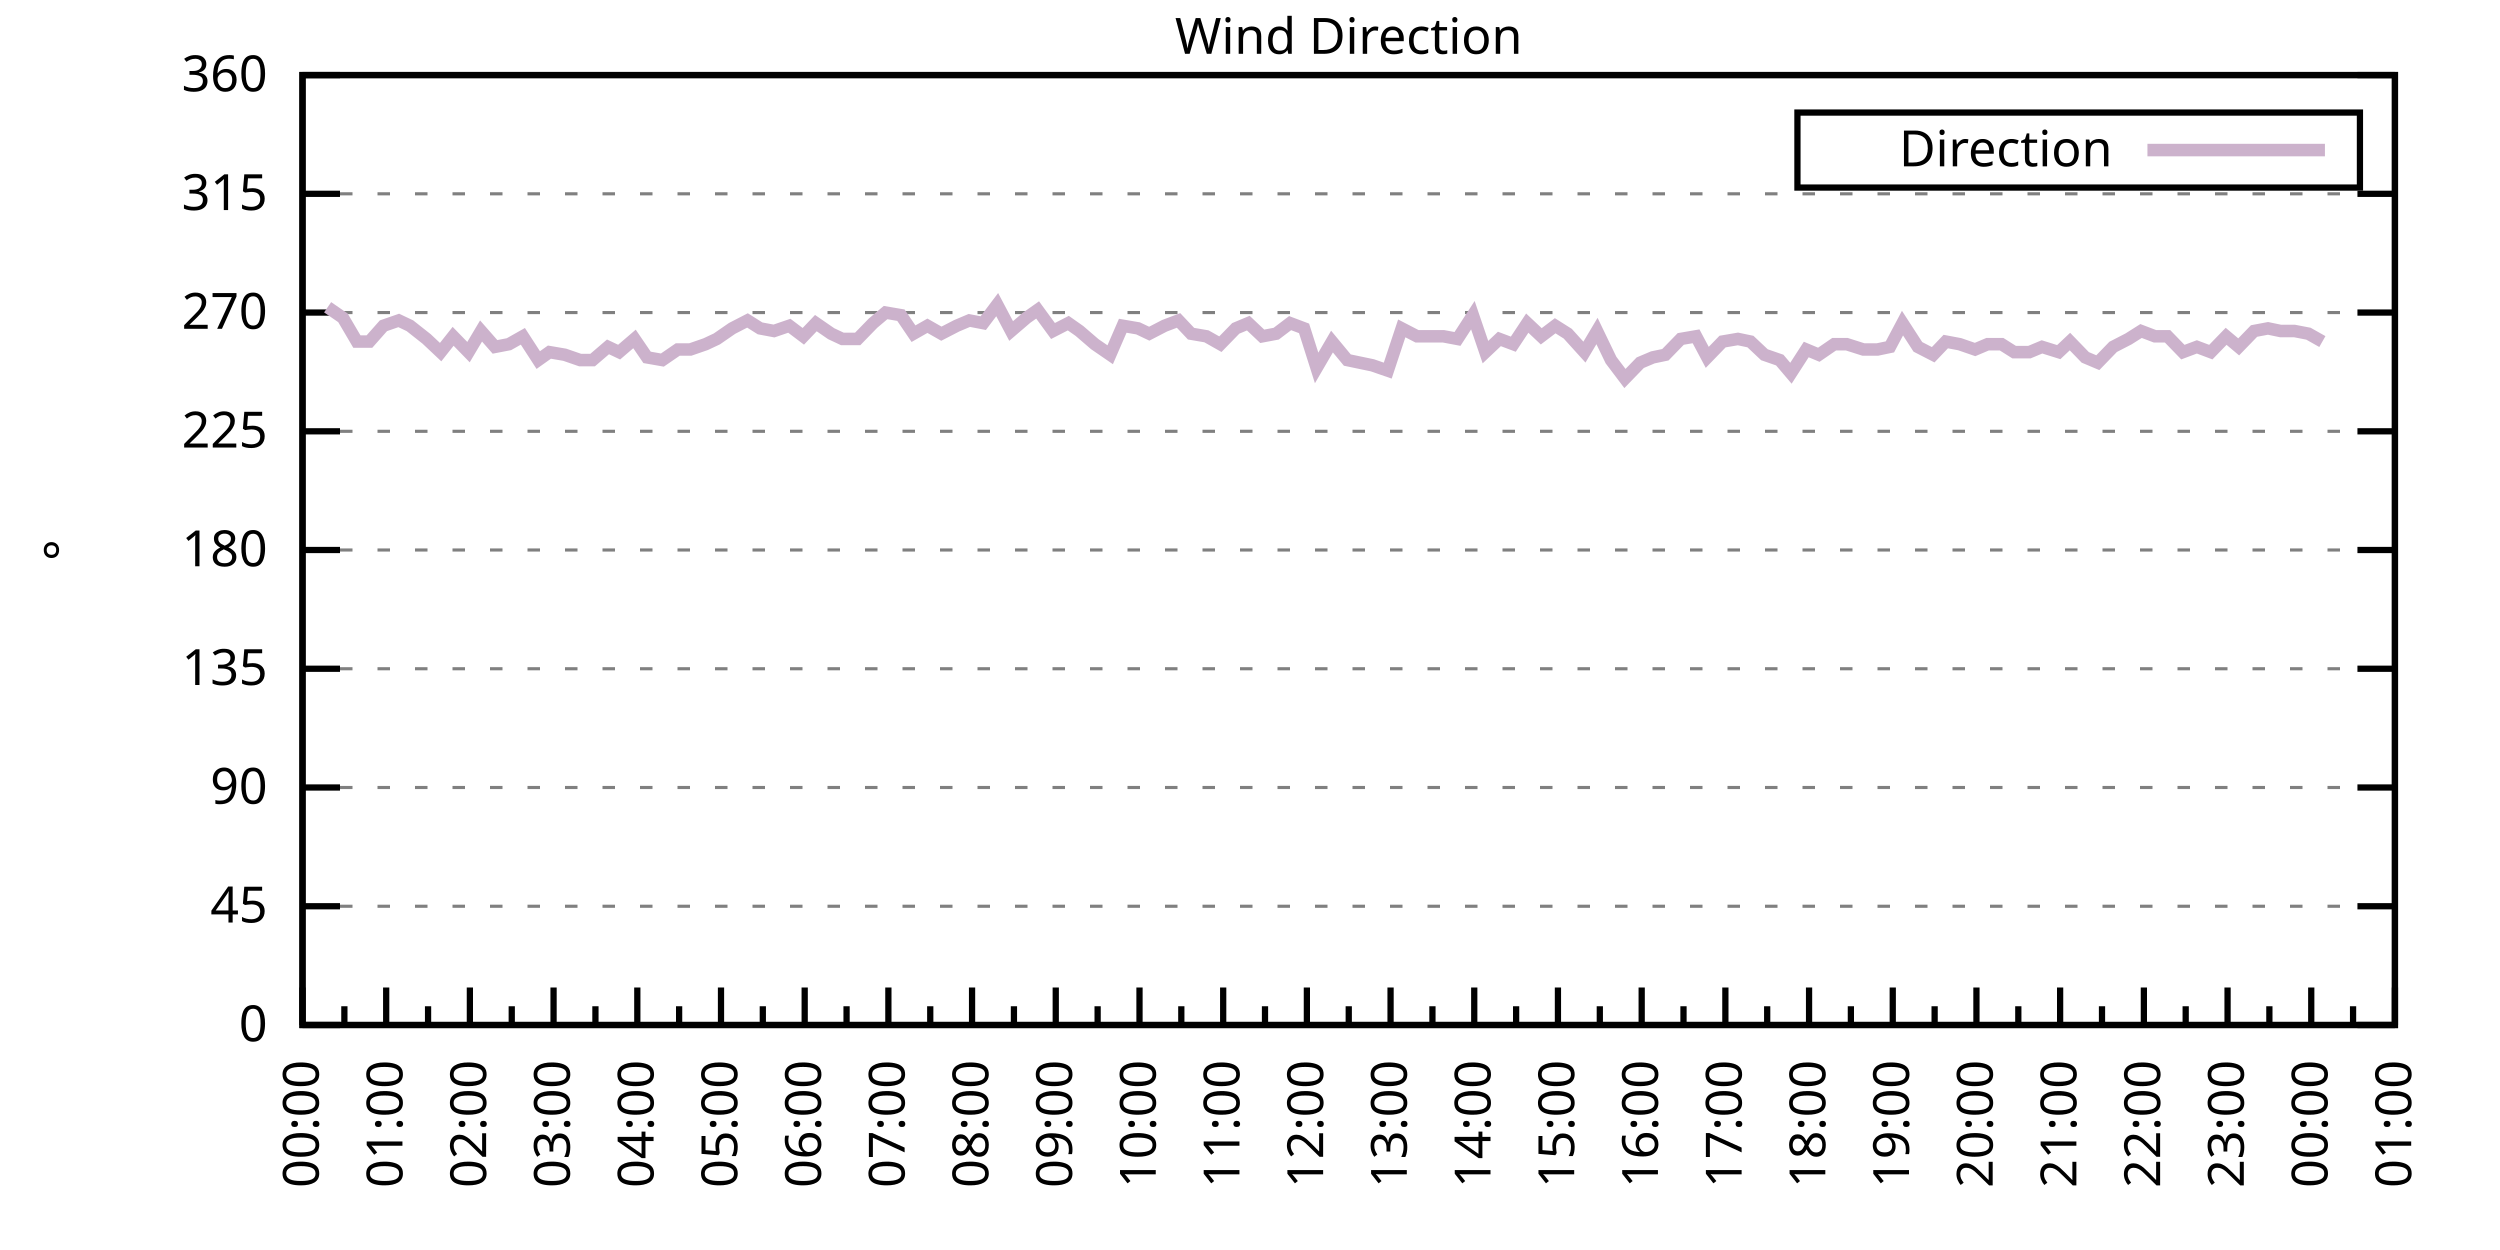
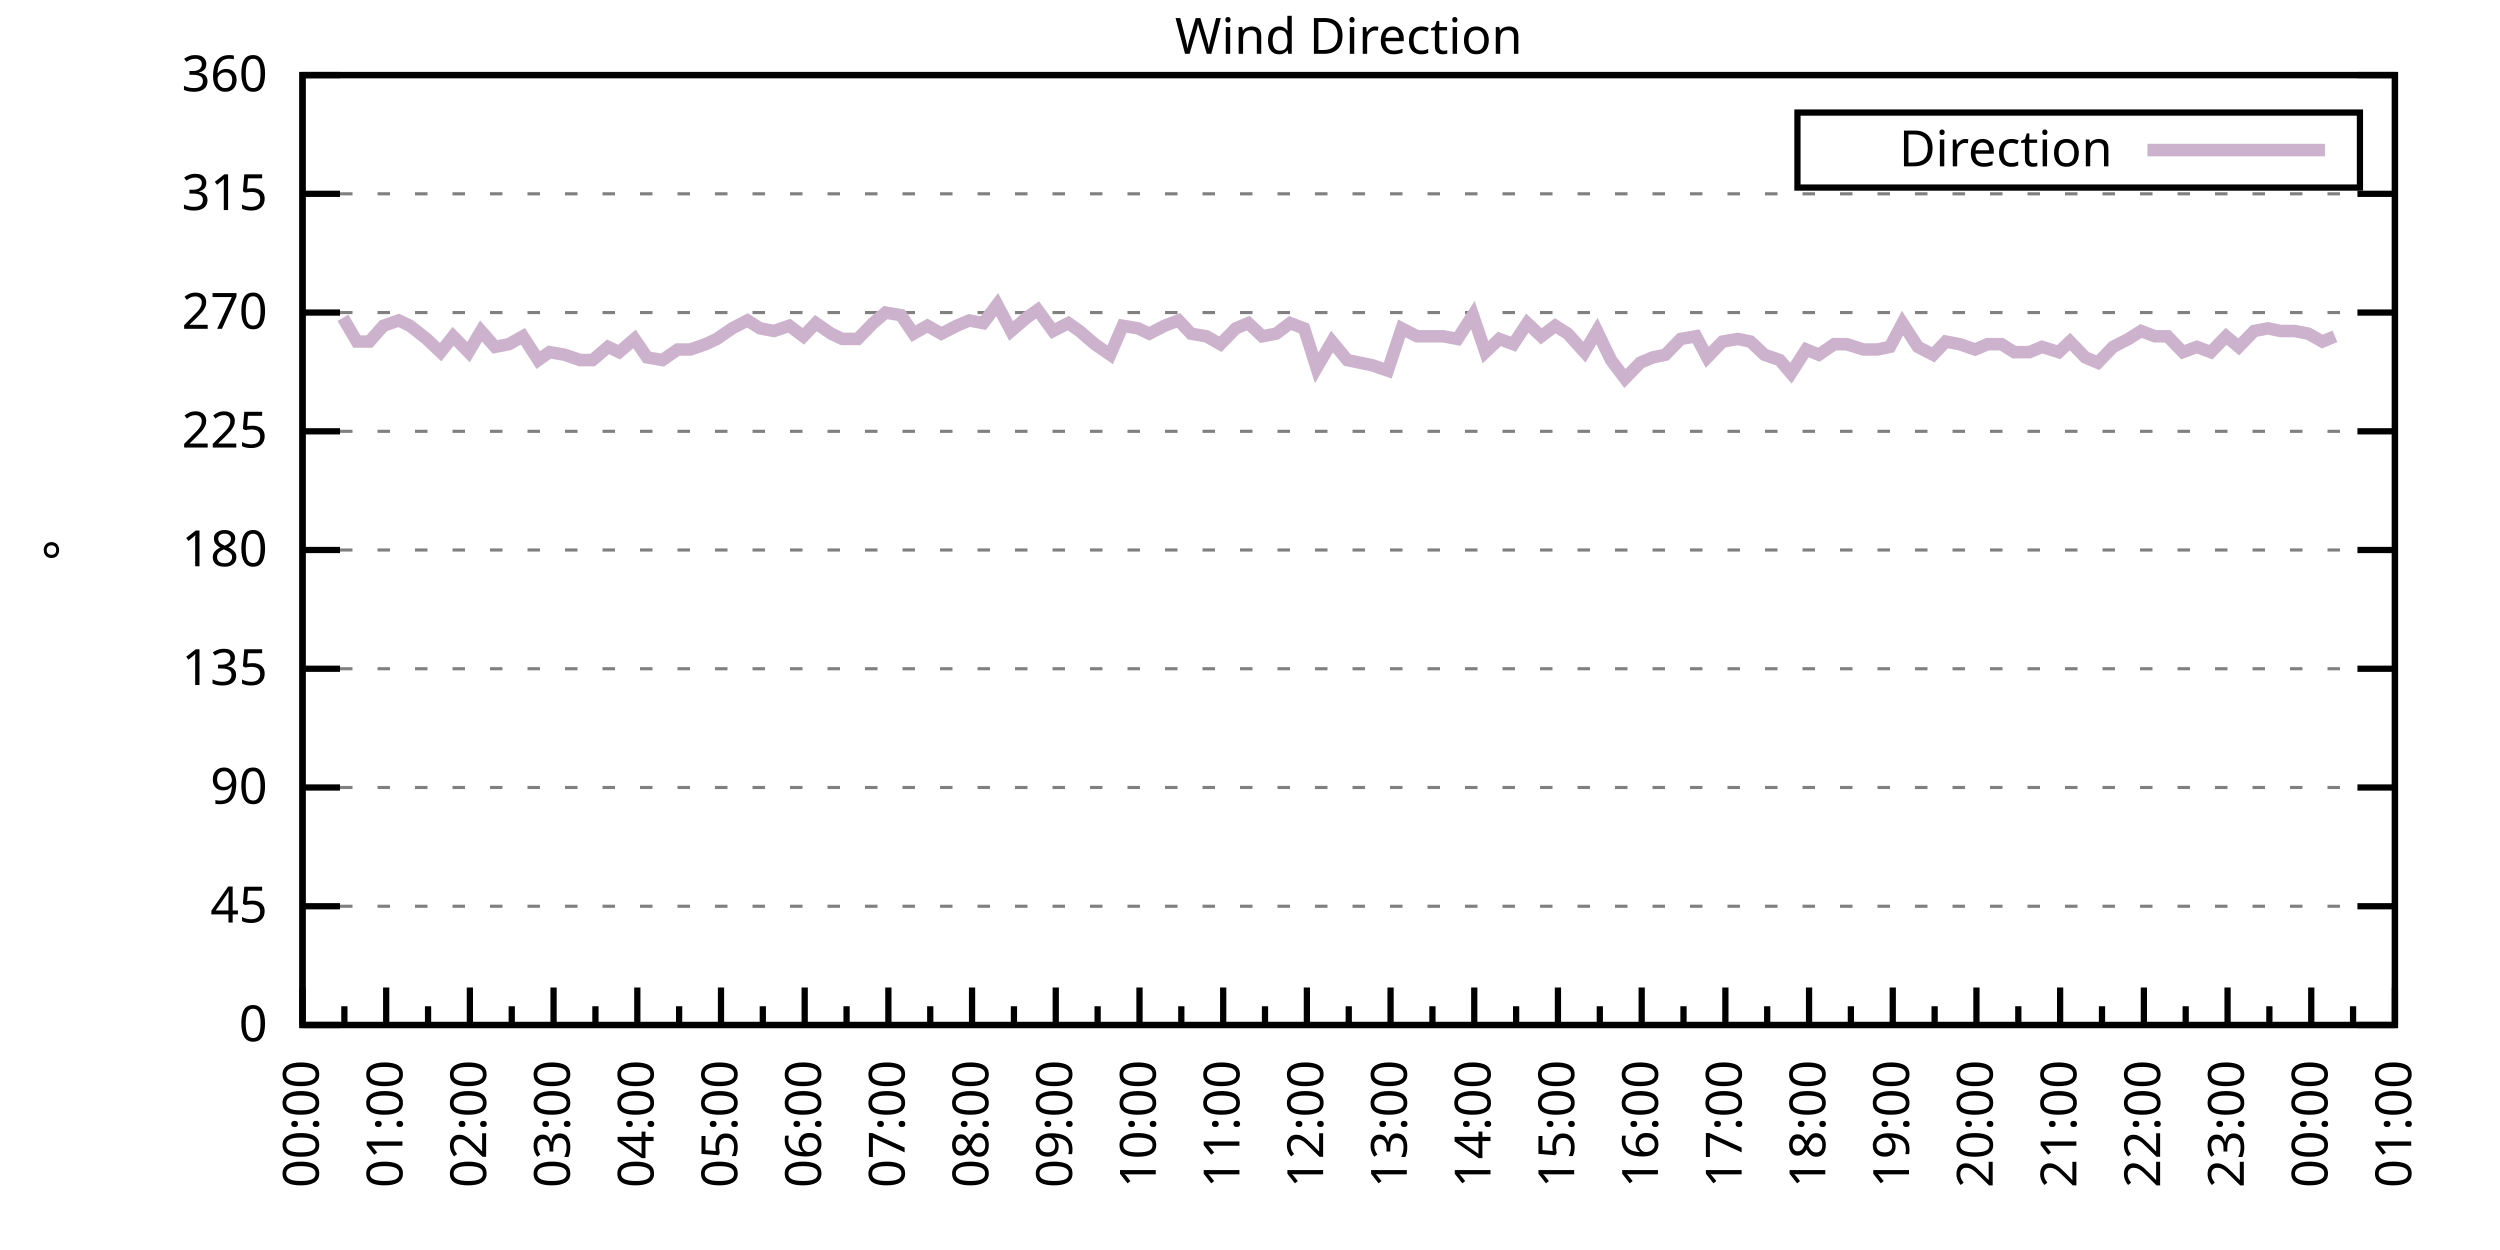
<svg xmlns="http://www.w3.org/2000/svg" xmlns:xlink="http://www.w3.org/1999/xlink" width="400" height="200" viewBox="0 0 400 200">
  <g id="gnuplot_canvas">
    <rect x="0" y="0" width="400" height="200" fill="none" />
    <defs>
      <circle id="gpDot" r="0.5" stroke-width="0.5" stroke="currentColor" />
      <path id="gpPt0" stroke-width="0.333" stroke="currentColor" d="M-1,0 h2 M0,-1 v2" />
      <path id="gpPt1" stroke-width="0.333" stroke="currentColor" d="M-1,-1 L1,1 M1,-1 L-1,1" />
      <path id="gpPt2" stroke-width="0.333" stroke="currentColor" d="M-1,0 L1,0 M0,-1 L0,1 M-1,-1 L1,1 M-1,1 L1,-1" />
      <rect id="gpPt3" stroke-width="0.333" stroke="currentColor" x="-1" y="-1" width="2" height="2" />
      <rect id="gpPt4" stroke-width="0.333" stroke="currentColor" fill="currentColor" x="-1" y="-1" width="2" height="2" />
      <circle id="gpPt5" stroke-width="0.333" stroke="currentColor" cx="0" cy="0" r="1" />
      <use xlink:href="#gpPt5" id="gpPt6" fill="currentColor" stroke="none" />
      <path id="gpPt7" stroke-width="0.333" stroke="currentColor" d="M0,-1.33 L-1.33,0.67 L1.33,0.67 z" />
      <use xlink:href="#gpPt7" id="gpPt8" fill="currentColor" stroke="none" />
      <use xlink:href="#gpPt7" id="gpPt9" stroke="currentColor" transform="rotate(180)" />
      <use xlink:href="#gpPt9" id="gpPt10" fill="currentColor" stroke="none" />
      <use xlink:href="#gpPt3" id="gpPt11" stroke="currentColor" transform="rotate(45)" />
      <use xlink:href="#gpPt11" id="gpPt12" fill="currentColor" stroke="none" />
      <path id="gpPt13" stroke-width="0.333" stroke="currentColor" d="M0,1.330 L1.265,0.411 L0.782,-1.067 L-0.782,-1.076 L-1.265,0.411 z" />
      <use xlink:href="#gpPt13" id="gpPt14" fill="currentColor" stroke="none" />
      <filter id="textbox" filterUnits="objectBoundingBox" x="0" y="0" height="1" width="1">
        <feFlood flood-color="white" flood-opacity="1" result="bgnd" />
        <feComposite in="SourceGraphic" in2="bgnd" operator="atop" />
      </filter>
      <filter id="greybox" filterUnits="objectBoundingBox" x="0" y="0" height="1" width="1">
        <feFlood flood-color="lightgrey" flood-opacity="1" result="grey" />
        <feComposite in="SourceGraphic" in2="grey" operator="atop" />
      </filter>
    </defs>
    <g fill="none" color="white" stroke="currentColor" stroke-width="1.00" stroke-linecap="butt" stroke-linejoin="miter">
</g>
    <g fill="none" color="black" stroke="currentColor" stroke-width="1.00" stroke-linecap="butt" stroke-linejoin="miter">
      <g stroke="none" shape-rendering="crispEdges">
        <polygon fill="rgb(255, 255, 255)" points="48.40,164.00 383.18,164.00 383.18,12.02 48.40,12.02 " />
      </g>
    </g>
    <g fill="none" color="black" stroke="currentColor" stroke-width="1.00" stroke-linecap="butt" stroke-linejoin="miter">
</g>
    <g fill="none" color="black" stroke="black" stroke-width="0.50" stroke-linecap="butt" stroke-linejoin="miter">
</g>
    <g fill="none" color="gray" stroke="currentColor" stroke-width="0.50" stroke-linecap="butt" stroke-linejoin="miter">
      <path stroke="gray" stroke-dasharray="2,4" class="gridline" d="M48.40,164.00 L383.19,164.00  " />
    </g>
    <g fill="none" color="gray" stroke="gray" stroke-width="1.00" stroke-linecap="butt" stroke-linejoin="miter">
</g>
    <g fill="none" color="black" stroke="currentColor" stroke-width="1.00" stroke-linecap="butt" stroke-linejoin="miter">
      <path stroke="black" d="M48.40,164.00 L54.40,164.00 M383.19,164.00 L377.19,164.00  " />
      <g transform="translate(42.80,166.60)" stroke="none" fill="black" font-family="Sans" font-size="8.00" text-anchor="end">
        <text>
          <tspan font-family="Sans"> 0</tspan>
        </text>
      </g>
    </g>
    <g fill="none" color="black" stroke="currentColor" stroke-width="1.00" stroke-linecap="butt" stroke-linejoin="miter">
</g>
    <g fill="none" color="black" stroke="black" stroke-width="0.50" stroke-linecap="butt" stroke-linejoin="miter">
</g>
    <g fill="none" color="gray" stroke="currentColor" stroke-width="0.50" stroke-linecap="butt" stroke-linejoin="miter">
      <path stroke="gray" stroke-dasharray="2,4" class="gridline" d="M48.40,145.00 L383.19,145.00  " />
    </g>
    <g fill="none" color="gray" stroke="gray" stroke-width="1.00" stroke-linecap="butt" stroke-linejoin="miter">
</g>
    <g fill="none" color="black" stroke="currentColor" stroke-width="1.00" stroke-linecap="butt" stroke-linejoin="miter">
      <path stroke="black" d="M48.40,145.00 L54.40,145.00 M383.19,145.00 L377.19,145.00  " />
      <g transform="translate(42.80,147.60)" stroke="none" fill="black" font-family="Sans" font-size="8.00" text-anchor="end">
        <text>
          <tspan font-family="Sans"> 45</tspan>
        </text>
      </g>
    </g>
    <g fill="none" color="black" stroke="currentColor" stroke-width="1.00" stroke-linecap="butt" stroke-linejoin="miter">
</g>
    <g fill="none" color="black" stroke="black" stroke-width="0.50" stroke-linecap="butt" stroke-linejoin="miter">
</g>
    <g fill="none" color="gray" stroke="currentColor" stroke-width="0.50" stroke-linecap="butt" stroke-linejoin="miter">
      <path stroke="gray" stroke-dasharray="2,4" class="gridline" d="M48.40,126.00 L383.19,126.00  " />
    </g>
    <g fill="none" color="gray" stroke="gray" stroke-width="1.00" stroke-linecap="butt" stroke-linejoin="miter">
</g>
    <g fill="none" color="black" stroke="currentColor" stroke-width="1.00" stroke-linecap="butt" stroke-linejoin="miter">
      <path stroke="black" d="M48.40,126.00 L54.40,126.00 M383.19,126.00 L377.19,126.00  " />
      <g transform="translate(42.80,128.60)" stroke="none" fill="black" font-family="Sans" font-size="8.00" text-anchor="end">
        <text>
          <tspan font-family="Sans"> 90</tspan>
        </text>
      </g>
    </g>
    <g fill="none" color="black" stroke="currentColor" stroke-width="1.00" stroke-linecap="butt" stroke-linejoin="miter">
</g>
    <g fill="none" color="black" stroke="black" stroke-width="0.50" stroke-linecap="butt" stroke-linejoin="miter">
</g>
    <g fill="none" color="gray" stroke="currentColor" stroke-width="0.50" stroke-linecap="butt" stroke-linejoin="miter">
      <path stroke="gray" stroke-dasharray="2,4" class="gridline" d="M48.40,107.00 L383.19,107.00  " />
    </g>
    <g fill="none" color="gray" stroke="gray" stroke-width="1.00" stroke-linecap="butt" stroke-linejoin="miter">
</g>
    <g fill="none" color="black" stroke="currentColor" stroke-width="1.00" stroke-linecap="butt" stroke-linejoin="miter">
      <path stroke="black" d="M48.40,107.00 L54.40,107.00 M383.19,107.00 L377.19,107.00  " />
      <g transform="translate(42.80,109.60)" stroke="none" fill="black" font-family="Sans" font-size="8.00" text-anchor="end">
        <text>
          <tspan font-family="Sans"> 135</tspan>
        </text>
      </g>
    </g>
    <g fill="none" color="black" stroke="currentColor" stroke-width="1.00" stroke-linecap="butt" stroke-linejoin="miter">
</g>
    <g fill="none" color="black" stroke="black" stroke-width="0.50" stroke-linecap="butt" stroke-linejoin="miter">
</g>
    <g fill="none" color="gray" stroke="currentColor" stroke-width="0.50" stroke-linecap="butt" stroke-linejoin="miter">
      <path stroke="gray" stroke-dasharray="2,4" class="gridline" d="M48.40,88.00 L383.19,88.00  " />
    </g>
    <g fill="none" color="gray" stroke="gray" stroke-width="1.00" stroke-linecap="butt" stroke-linejoin="miter">
</g>
    <g fill="none" color="black" stroke="currentColor" stroke-width="1.00" stroke-linecap="butt" stroke-linejoin="miter">
      <path stroke="black" d="M48.40,88.00 L54.40,88.00 M383.19,88.00 L377.19,88.00  " />
      <g transform="translate(42.80,90.60)" stroke="none" fill="black" font-family="Sans" font-size="8.00" text-anchor="end">
        <text>
          <tspan font-family="Sans"> 180</tspan>
        </text>
      </g>
    </g>
    <g fill="none" color="black" stroke="currentColor" stroke-width="1.00" stroke-linecap="butt" stroke-linejoin="miter">
</g>
    <g fill="none" color="black" stroke="black" stroke-width="0.50" stroke-linecap="butt" stroke-linejoin="miter">
</g>
    <g fill="none" color="gray" stroke="currentColor" stroke-width="0.50" stroke-linecap="butt" stroke-linejoin="miter">
      <path stroke="gray" stroke-dasharray="2,4" class="gridline" d="M48.40,69.01 L383.19,69.01  " />
    </g>
    <g fill="none" color="gray" stroke="gray" stroke-width="1.00" stroke-linecap="butt" stroke-linejoin="miter">
</g>
    <g fill="none" color="black" stroke="currentColor" stroke-width="1.00" stroke-linecap="butt" stroke-linejoin="miter">
      <path stroke="black" d="M48.40,69.01 L54.40,69.01 M383.19,69.01 L377.19,69.01  " />
      <g transform="translate(42.80,71.61)" stroke="none" fill="black" font-family="Sans" font-size="8.00" text-anchor="end">
        <text>
          <tspan font-family="Sans"> 225</tspan>
        </text>
      </g>
    </g>
    <g fill="none" color="black" stroke="currentColor" stroke-width="1.00" stroke-linecap="butt" stroke-linejoin="miter">
</g>
    <g fill="none" color="black" stroke="black" stroke-width="0.50" stroke-linecap="butt" stroke-linejoin="miter">
</g>
    <g fill="none" color="gray" stroke="currentColor" stroke-width="0.50" stroke-linecap="butt" stroke-linejoin="miter">
      <path stroke="gray" stroke-dasharray="2,4" class="gridline" d="M48.40,50.01 L383.19,50.01  " />
    </g>
    <g fill="none" color="gray" stroke="gray" stroke-width="1.00" stroke-linecap="butt" stroke-linejoin="miter">
</g>
    <g fill="none" color="black" stroke="currentColor" stroke-width="1.00" stroke-linecap="butt" stroke-linejoin="miter">
      <path stroke="black" d="M48.40,50.01 L54.40,50.01 M383.19,50.01 L377.19,50.01  " />
      <g transform="translate(42.80,52.61)" stroke="none" fill="black" font-family="Sans" font-size="8.00" text-anchor="end">
        <text>
          <tspan font-family="Sans"> 270</tspan>
        </text>
      </g>
    </g>
    <g fill="none" color="black" stroke="currentColor" stroke-width="1.00" stroke-linecap="butt" stroke-linejoin="miter">
</g>
    <g fill="none" color="black" stroke="black" stroke-width="0.50" stroke-linecap="butt" stroke-linejoin="miter">
</g>
    <g fill="none" color="gray" stroke="currentColor" stroke-width="0.50" stroke-linecap="butt" stroke-linejoin="miter">
      <path stroke="gray" stroke-dasharray="2,4" class="gridline" d="M48.40,31.01 L383.19,31.01  " />
    </g>
    <g fill="none" color="gray" stroke="gray" stroke-width="1.00" stroke-linecap="butt" stroke-linejoin="miter">
</g>
    <g fill="none" color="black" stroke="currentColor" stroke-width="1.00" stroke-linecap="butt" stroke-linejoin="miter">
      <path stroke="black" d="M48.40,31.01 L54.40,31.01 M383.19,31.01 L377.19,31.01  " />
      <g transform="translate(42.80,33.61)" stroke="none" fill="black" font-family="Sans" font-size="8.00" text-anchor="end">
        <text>
          <tspan font-family="Sans"> 315</tspan>
        </text>
      </g>
    </g>
    <g fill="none" color="black" stroke="currentColor" stroke-width="1.00" stroke-linecap="butt" stroke-linejoin="miter">
</g>
    <g fill="none" color="black" stroke="black" stroke-width="0.50" stroke-linecap="butt" stroke-linejoin="miter">
</g>
    <g fill="none" color="gray" stroke="currentColor" stroke-width="0.50" stroke-linecap="butt" stroke-linejoin="miter">
      <path stroke="gray" stroke-dasharray="2,4" class="gridline" d="M48.40,12.01 L383.19,12.01  " />
    </g>
    <g fill="none" color="gray" stroke="gray" stroke-width="1.00" stroke-linecap="butt" stroke-linejoin="miter">
</g>
    <g fill="none" color="black" stroke="currentColor" stroke-width="1.00" stroke-linecap="butt" stroke-linejoin="miter">
      <path stroke="black" d="M48.40,12.01 L54.40,12.01 M383.19,12.01 L377.19,12.01  " />
      <g transform="translate(42.80,14.61)" stroke="none" fill="black" font-family="Sans" font-size="8.00" text-anchor="end">
        <text>
          <tspan font-family="Sans"> 360</tspan>
        </text>
      </g>
    </g>
    <g fill="none" color="black" stroke="currentColor" stroke-width="1.00" stroke-linecap="butt" stroke-linejoin="miter">
      <path stroke="black" d="M48.40,164.00 L48.40,158.00  " />
      <g transform="translate(51.00,169.60) rotate(270)" stroke="none" fill="black" font-family="Sans" font-size="8.00" text-anchor="end">
        <text>
          <tspan font-family="Sans">00:00</tspan>
        </text>
      </g>
    </g>
    <g fill="none" color="black" stroke="currentColor" stroke-width="1.00" stroke-linecap="butt" stroke-linejoin="miter">
      <path stroke="black" d="M55.10,164.00 L55.10,161.00 M61.79,164.00 L61.79,158.00  " />
      <g transform="translate(64.39,169.60) rotate(270)" stroke="none" fill="black" font-family="Sans" font-size="8.00" text-anchor="end">
        <text>
          <tspan font-family="Sans">01:00</tspan>
        </text>
      </g>
    </g>
    <g fill="none" color="black" stroke="currentColor" stroke-width="1.00" stroke-linecap="butt" stroke-linejoin="miter">
      <path stroke="black" d="M68.49,164.00 L68.49,161.00 M75.18,164.00 L75.18,158.00  " />
      <g transform="translate(77.78,169.60) rotate(270)" stroke="none" fill="black" font-family="Sans" font-size="8.00" text-anchor="end">
        <text>
          <tspan font-family="Sans">02:00</tspan>
        </text>
      </g>
    </g>
    <g fill="none" color="black" stroke="currentColor" stroke-width="1.00" stroke-linecap="butt" stroke-linejoin="miter">
      <path stroke="black" d="M81.88,164.00 L81.88,161.00 M88.57,164.00 L88.57,158.00  " />
      <g transform="translate(91.17,169.60) rotate(270)" stroke="none" fill="black" font-family="Sans" font-size="8.00" text-anchor="end">
        <text>
          <tspan font-family="Sans">03:00</tspan>
        </text>
      </g>
    </g>
    <g fill="none" color="black" stroke="currentColor" stroke-width="1.00" stroke-linecap="butt" stroke-linejoin="miter">
      <path stroke="black" d="M95.27,164.00 L95.27,161.00 M101.97,164.00 L101.97,158.00  " />
      <g transform="translate(104.57,169.60) rotate(270)" stroke="none" fill="black" font-family="Sans" font-size="8.00" text-anchor="end">
        <text>
          <tspan font-family="Sans">04:00</tspan>
        </text>
      </g>
    </g>
    <g fill="none" color="black" stroke="currentColor" stroke-width="1.00" stroke-linecap="butt" stroke-linejoin="miter">
      <path stroke="black" d="M108.66,164.00 L108.66,161.00 M115.36,164.00 L115.36,158.00  " />
      <g transform="translate(117.96,169.60) rotate(270)" stroke="none" fill="black" font-family="Sans" font-size="8.00" text-anchor="end">
        <text>
          <tspan font-family="Sans">05:00</tspan>
        </text>
      </g>
    </g>
    <g fill="none" color="black" stroke="currentColor" stroke-width="1.00" stroke-linecap="butt" stroke-linejoin="miter">
      <path stroke="black" d="M122.05,164.00 L122.05,161.00 M128.75,164.00 L128.75,158.00  " />
      <g transform="translate(131.35,169.60) rotate(270)" stroke="none" fill="black" font-family="Sans" font-size="8.00" text-anchor="end">
        <text>
          <tspan font-family="Sans">06:00</tspan>
        </text>
      </g>
    </g>
    <g fill="none" color="black" stroke="currentColor" stroke-width="1.00" stroke-linecap="butt" stroke-linejoin="miter">
      <path stroke="black" d="M135.45,164.00 L135.45,161.00 M142.14,164.00 L142.14,158.00  " />
      <g transform="translate(144.74,169.60) rotate(270)" stroke="none" fill="black" font-family="Sans" font-size="8.00" text-anchor="end">
        <text>
          <tspan font-family="Sans">07:00</tspan>
        </text>
      </g>
    </g>
    <g fill="none" color="black" stroke="currentColor" stroke-width="1.00" stroke-linecap="butt" stroke-linejoin="miter">
      <path stroke="black" d="M148.84,164.00 L148.84,161.00 M155.53,164.00 L155.53,158.00  " />
      <g transform="translate(158.13,169.60) rotate(270)" stroke="none" fill="black" font-family="Sans" font-size="8.00" text-anchor="end">
        <text>
          <tspan font-family="Sans">08:00</tspan>
        </text>
      </g>
    </g>
    <g fill="none" color="black" stroke="currentColor" stroke-width="1.00" stroke-linecap="butt" stroke-linejoin="miter">
      <path stroke="black" d="M162.23,164.00 L162.23,161.00 M168.92,164.00 L168.92,158.00  " />
      <g transform="translate(171.52,169.60) rotate(270)" stroke="none" fill="black" font-family="Sans" font-size="8.00" text-anchor="end">
        <text>
          <tspan font-family="Sans">09:00</tspan>
        </text>
      </g>
    </g>
    <g fill="none" color="black" stroke="currentColor" stroke-width="1.00" stroke-linecap="butt" stroke-linejoin="miter">
      <path stroke="black" d="M175.62,164.00 L175.62,161.00 M182.32,164.00 L182.32,158.00  " />
      <g transform="translate(184.92,169.60) rotate(270)" stroke="none" fill="black" font-family="Sans" font-size="8.00" text-anchor="end">
        <text>
          <tspan font-family="Sans">10:00</tspan>
        </text>
      </g>
    </g>
    <g fill="none" color="black" stroke="currentColor" stroke-width="1.00" stroke-linecap="butt" stroke-linejoin="miter">
      <path stroke="black" d="M189.01,164.00 L189.01,161.00 M195.71,164.00 L195.71,158.00  " />
      <g transform="translate(198.31,169.60) rotate(270)" stroke="none" fill="black" font-family="Sans" font-size="8.00" text-anchor="end">
        <text>
          <tspan font-family="Sans">11:00</tspan>
        </text>
      </g>
    </g>
    <g fill="none" color="black" stroke="currentColor" stroke-width="1.00" stroke-linecap="butt" stroke-linejoin="miter">
      <path stroke="black" d="M202.40,164.00 L202.40,161.00 M209.10,164.00 L209.10,158.00  " />
      <g transform="translate(211.70,169.60) rotate(270)" stroke="none" fill="black" font-family="Sans" font-size="8.00" text-anchor="end">
        <text>
          <tspan font-family="Sans">12:00</tspan>
        </text>
      </g>
    </g>
    <g fill="none" color="black" stroke="currentColor" stroke-width="1.00" stroke-linecap="butt" stroke-linejoin="miter">
      <path stroke="black" d="M215.80,164.00 L215.80,161.00 M222.49,164.00 L222.49,158.00  " />
      <g transform="translate(225.09,169.60) rotate(270)" stroke="none" fill="black" font-family="Sans" font-size="8.00" text-anchor="end">
        <text>
          <tspan font-family="Sans">13:00</tspan>
        </text>
      </g>
    </g>
    <g fill="none" color="black" stroke="currentColor" stroke-width="1.00" stroke-linecap="butt" stroke-linejoin="miter">
      <path stroke="black" d="M229.19,164.00 L229.19,161.00 M235.88,164.00 L235.88,158.00  " />
      <g transform="translate(238.48,169.60) rotate(270)" stroke="none" fill="black" font-family="Sans" font-size="8.00" text-anchor="end">
        <text>
          <tspan font-family="Sans">14:00</tspan>
        </text>
      </g>
    </g>
    <g fill="none" color="black" stroke="currentColor" stroke-width="1.00" stroke-linecap="butt" stroke-linejoin="miter">
      <path stroke="black" d="M242.58,164.00 L242.58,161.00 M249.27,164.00 L249.27,158.00  " />
      <g transform="translate(251.87,169.60) rotate(270)" stroke="none" fill="black" font-family="Sans" font-size="8.00" text-anchor="end">
        <text>
          <tspan font-family="Sans">15:00</tspan>
        </text>
      </g>
    </g>
    <g fill="none" color="black" stroke="currentColor" stroke-width="1.00" stroke-linecap="butt" stroke-linejoin="miter">
      <path stroke="black" d="M255.97,164.00 L255.97,161.00 M262.67,164.00 L262.67,158.00  " />
      <g transform="translate(265.27,169.60) rotate(270)" stroke="none" fill="black" font-family="Sans" font-size="8.00" text-anchor="end">
        <text>
          <tspan font-family="Sans">16:00</tspan>
        </text>
      </g>
    </g>
    <g fill="none" color="black" stroke="currentColor" stroke-width="1.00" stroke-linecap="butt" stroke-linejoin="miter">
      <path stroke="black" d="M269.36,164.00 L269.36,161.00 M276.06,164.00 L276.06,158.00  " />
      <g transform="translate(278.66,169.60) rotate(270)" stroke="none" fill="black" font-family="Sans" font-size="8.00" text-anchor="end">
        <text>
          <tspan font-family="Sans">17:00</tspan>
        </text>
      </g>
    </g>
    <g fill="none" color="black" stroke="currentColor" stroke-width="1.00" stroke-linecap="butt" stroke-linejoin="miter">
      <path stroke="black" d="M282.75,164.00 L282.75,161.00 M289.45,164.00 L289.45,158.00  " />
      <g transform="translate(292.05,169.60) rotate(270)" stroke="none" fill="black" font-family="Sans" font-size="8.00" text-anchor="end">
        <text>
          <tspan font-family="Sans">18:00</tspan>
        </text>
      </g>
    </g>
    <g fill="none" color="black" stroke="currentColor" stroke-width="1.00" stroke-linecap="butt" stroke-linejoin="miter">
      <path stroke="black" d="M296.14,164.00 L296.14,161.00 M302.84,164.00 L302.84,158.00  " />
      <g transform="translate(305.44,169.60) rotate(270)" stroke="none" fill="black" font-family="Sans" font-size="8.00" text-anchor="end">
        <text>
          <tspan font-family="Sans">19:00</tspan>
        </text>
      </g>
    </g>
    <g fill="none" color="black" stroke="currentColor" stroke-width="1.00" stroke-linecap="butt" stroke-linejoin="miter">
      <path stroke="black" d="M309.54,164.00 L309.54,161.00 M316.23,164.00 L316.23,158.00  " />
      <g transform="translate(318.83,169.60) rotate(270)" stroke="none" fill="black" font-family="Sans" font-size="8.00" text-anchor="end">
        <text>
          <tspan font-family="Sans">20:00</tspan>
        </text>
      </g>
    </g>
    <g fill="none" color="black" stroke="currentColor" stroke-width="1.00" stroke-linecap="butt" stroke-linejoin="miter">
      <path stroke="black" d="M322.93,164.00 L322.93,161.00 M329.62,164.00 L329.62,158.00  " />
      <g transform="translate(332.22,169.60) rotate(270)" stroke="none" fill="black" font-family="Sans" font-size="8.00" text-anchor="end">
        <text>
          <tspan font-family="Sans">21:00</tspan>
        </text>
      </g>
    </g>
    <g fill="none" color="black" stroke="currentColor" stroke-width="1.00" stroke-linecap="butt" stroke-linejoin="miter">
      <path stroke="black" d="M336.32,164.00 L336.32,161.00 M343.02,164.00 L343.02,158.00  " />
      <g transform="translate(345.62,169.60) rotate(270)" stroke="none" fill="black" font-family="Sans" font-size="8.00" text-anchor="end">
        <text>
          <tspan font-family="Sans">22:00</tspan>
        </text>
      </g>
    </g>
    <g fill="none" color="black" stroke="currentColor" stroke-width="1.00" stroke-linecap="butt" stroke-linejoin="miter">
      <path stroke="black" d="M349.71,164.00 L349.71,161.00 M356.41,164.00 L356.41,158.00  " />
      <g transform="translate(359.01,169.60) rotate(270)" stroke="none" fill="black" font-family="Sans" font-size="8.00" text-anchor="end">
        <text>
          <tspan font-family="Sans">23:00</tspan>
        </text>
      </g>
    </g>
    <g fill="none" color="black" stroke="currentColor" stroke-width="1.00" stroke-linecap="butt" stroke-linejoin="miter">
      <path stroke="black" d="M363.10,164.00 L363.10,161.00 M369.80,164.00 L369.80,158.00  " />
      <g transform="translate(372.40,169.60) rotate(270)" stroke="none" fill="black" font-family="Sans" font-size="8.00" text-anchor="end">
        <text>
          <tspan font-family="Sans">00:00</tspan>
        </text>
      </g>
    </g>
    <g fill="none" color="black" stroke="currentColor" stroke-width="1.00" stroke-linecap="butt" stroke-linejoin="miter">
      <path stroke="black" d="M376.49,164.00 L376.49,161.00 M383.19,164.00 L383.19,158.00  " />
      <g transform="translate(385.79,169.60) rotate(270)" stroke="none" fill="black" font-family="Sans" font-size="8.00" text-anchor="end">
        <text>
          <tspan font-family="Sans">01:00</tspan>
        </text>
      </g>
    </g>
    <g fill="none" color="black" stroke="currentColor" stroke-width="1.00" stroke-linecap="butt" stroke-linejoin="miter">
</g>
    <g fill="none" color="black" stroke="currentColor" stroke-width="1.00" stroke-linecap="butt" stroke-linejoin="miter">
      <path stroke="black" d="M48.40,12.01 L48.40,164.00 L383.19,164.00 L383.19,12.01 L48.40,12.01 Z  " />
    </g>
    <g fill="none" color="black" stroke="currentColor" stroke-width="1.00" stroke-linecap="butt" stroke-linejoin="miter">
      <g transform="translate(12.80,88.01) rotate(270)" stroke="none" fill="black" font-family="Sans" font-size="8.00" text-anchor="middle">
        <text>
          <tspan font-family="Sans">°</tspan>
        </text>
      </g>
    </g>
    <g fill="none" color="black" stroke="currentColor" stroke-width="1.00" stroke-linecap="butt" stroke-linejoin="miter">
</g>
    <g fill="none" color="black" stroke="currentColor" stroke-width="1.00" stroke-linecap="butt" stroke-linejoin="miter">
      <path stroke="black" d="M287.59,30.01 L287.59,18.01 L377.59,18.01 L377.59,30.01 L287.59,30.01 Z  " />
    </g>
    <g id="Wind_direction_plot_1">
      <g fill="none" color="white" stroke="black" stroke-width="2.00" stroke-linecap="butt" stroke-linejoin="miter">
</g>
      <g fill="none" color="black" stroke="currentColor" stroke-width="2.00" stroke-linecap="butt" stroke-linejoin="miter">
        <g transform="translate(337.99,26.61)" stroke="none" fill="black" font-family="Sans" font-size="8.00" text-anchor="end">
          <text>
            <tspan font-family="Sans">Direction</tspan>
          </text>
        </g>
      </g>
      <g fill="none" color="black" stroke="currentColor" stroke-width="2.00" stroke-linecap="butt" stroke-linejoin="miter">
-         <path stroke="rgb(204, 178, 204)" d="M343.59,24.01 L371.99,24.01 M52.42,49.16 L54.87,50.85 L57.10,54.65 L59.11,54.65 L61.35,52.12 L63.80,51.27   L65.59,52.12 L68.26,54.23 L70.50,56.34 L72.50,53.81 L74.96,56.34 L76.97,52.96 L79.20,55.50 L81.43,55.07   L83.66,53.81 L86.12,57.61 L87.91,56.34 L90.36,56.76 L92.82,57.61 L94.82,57.61 L97.28,55.50 L99.06,56.34   L101.52,54.23 L103.53,57.18 L105.98,57.61 L108.44,55.92 L110.45,55.92 L112.90,55.07 L114.69,54.23 L117.14,52.54   L119.60,51.27 L121.61,52.54 L123.84,52.96 L126.29,52.12 L128.53,53.81 L130.54,51.70 L132.99,53.39 L134.78,54.23   L137.23,54.23 L139.69,51.70 L141.69,50.01 L144.15,50.43 L146.16,53.39 L148.39,52.12 L150.62,53.39 L153.08,52.12   L155.09,51.27 L157.32,51.70 L159.55,48.74 L161.78,52.96 L164.24,50.85 L166.02,49.59 L168.48,52.96 L170.93,51.70   L172.72,52.96 L175.17,55.07 L177.63,56.76 L179.64,52.12 L182.09,52.54 L183.88,53.39 L186.33,52.12 L188.57,51.27   L190.57,53.39 L193.03,53.81 L195.26,55.07 L197.72,52.54 L199.73,51.70 L201.96,53.81 L204.19,53.39 L206.42,51.70   L208.65,52.54 L210.66,58.87 L213.12,54.65 L215.57,57.61 L217.58,58.03 L219.59,58.45 L222.04,59.30 L224.28,52.54   L226.73,53.81 L228.74,53.81 L230.97,53.81 L233.20,54.23 L235.66,50.43 L237.67,56.34 L239.90,54.23 L242.13,55.07   L244.36,51.70 L246.60,53.81 L248.83,52.12 L250.84,53.39 L253.51,56.34 L255.52,52.96 L257.76,57.61 L259.99,60.56   L262.44,58.03 L264.45,57.18 L266.46,56.76 L268.92,54.23 L271.37,53.81 L273.16,57.18 L275.61,54.65 L278.07,54.23   L280.07,54.65 L282.31,56.76 L284.76,57.61 L286.55,59.72 L289.00,55.92 L291.01,56.76 L293.47,55.07 L295.48,55.07   L298.15,55.92 L300.39,55.92 L302.39,55.50 L304.40,51.70 L306.86,55.50 L309.31,56.76 L311.32,54.65 L313.55,55.07   L316.01,55.92 L318.02,55.07 L320.25,55.07 L322.26,56.34 L324.71,56.34 L326.72,55.50 L329.40,56.34 L331.19,54.65   L333.64,57.18 L335.65,58.03 L338.10,55.50 L340.56,54.23 L342.57,52.96 L344.80,53.81 L346.81,53.81 L349.26,56.34   L351.50,55.50 L353.73,56.34 L356.18,53.81 L358.19,55.50 L360.65,52.96 L362.88,52.54 L364.89,52.96 L367.12,52.96   L369.35,53.39 L371.58,54.65  " />
+         <path stroke="rgb(204, 178, 204)" d="M343.59,24.01 L371.99,24.01 M54.87,50.85 L57.10,54.65 L59.11,54.65 L61.35,52.12 L63.80,51.27 L65.59,52.12   L68.26,54.23 L70.50,56.34 L72.50,53.81 L74.96,56.34 L76.97,52.96 L79.20,55.50 L81.43,55.07 L83.66,53.81   L86.12,57.61 L87.91,56.34 L90.36,56.76 L92.82,57.61 L94.82,57.61 L97.28,55.50 L99.06,56.34 L101.52,54.23   L103.53,57.18 L105.98,57.61 L108.44,55.92 L110.45,55.92 L112.90,55.07 L114.69,54.23 L117.14,52.54 L119.60,51.27   L121.61,52.54 L123.84,52.96 L126.29,52.12 L128.53,53.81 L130.54,51.70 L132.99,53.39 L134.78,54.23 L137.23,54.23   L139.69,51.70 L141.69,50.01 L144.15,50.43 L146.16,53.39 L148.39,52.12 L150.62,53.39 L153.08,52.12 L155.09,51.27   L157.32,51.70 L159.55,48.74 L161.78,52.96 L164.24,50.85 L166.02,49.59 L168.48,52.96 L170.93,51.70 L172.72,52.96   L175.17,55.07 L177.63,56.76 L179.64,52.12 L182.09,52.54 L183.88,53.39 L186.33,52.12 L188.57,51.27 L190.57,53.39   L193.03,53.81 L195.26,55.07 L197.72,52.54 L199.73,51.70 L201.96,53.81 L204.19,53.39 L206.42,51.70 L208.65,52.54   L210.66,58.87 L213.12,54.65 L215.57,57.61 L217.58,58.03 L219.59,58.45 L222.04,59.30 L224.28,52.54 L226.73,53.81   L228.74,53.81 L230.97,53.81 L233.20,54.23 L235.66,50.43 L237.67,56.34 L239.90,54.23 L242.13,55.07 L244.36,51.70   L246.60,53.81 L248.83,52.12 L250.84,53.39 L253.51,56.34 L255.52,52.96 L257.76,57.61 L259.99,60.56 L262.44,58.03   L264.45,57.18 L266.46,56.76 L268.92,54.23 L271.37,53.81 L273.16,57.18 L275.61,54.65 L278.07,54.23 L280.07,54.65   L282.31,56.76 L284.76,57.61 L286.55,59.72 L289.00,55.92 L291.01,56.76 L293.47,55.07 L295.48,55.07 L298.15,55.92   L300.39,55.92 L302.39,55.50 L304.40,51.70 L306.86,55.50 L309.31,56.76 L311.32,54.65 L313.55,55.07 L316.01,55.92   L318.02,55.07 L320.25,55.07 L322.26,56.34 L324.71,56.34 L326.72,55.50 L329.40,56.34 L331.19,54.65 L333.64,57.18   L335.65,58.03 L338.10,55.50 L340.56,54.23 L342.57,52.96 L344.80,53.81 L346.81,53.81 L349.26,56.34 L351.50,55.50   L353.73,56.34 L356.18,53.81 L358.19,55.50 L360.65,52.96 L362.88,52.54 L364.89,52.96 L367.12,52.96 L369.35,53.39   L371.58,54.65 L373.59,53.81  " />
      </g>
    </g>
    <g fill="none" color="black" stroke="currentColor" stroke-width="2.00" stroke-linecap="butt" stroke-linejoin="miter">
</g>
    <g fill="none" color="black" stroke="black" stroke-width="1.00" stroke-linecap="butt" stroke-linejoin="miter">
</g>
    <g fill="none" color="black" stroke="currentColor" stroke-width="1.00" stroke-linecap="butt" stroke-linejoin="miter">
      <path stroke="black" d="M48.40,12.01 L48.40,164.00 L383.19,164.00 L383.19,12.01 L48.40,12.01 Z  " />
    </g>
    <g fill="none" color="black" stroke="currentColor" stroke-width="1.00" stroke-linecap="butt" stroke-linejoin="miter">
      <g transform="translate(215.79,8.61)" stroke="none" fill="black" font-family="Sans" font-size="8.00" text-anchor="middle">
        <text>
          <tspan font-family="Sans">Wind Direction</tspan>
        </text>
      </g>
    </g>
    <g fill="none" color="black" stroke="currentColor" stroke-width="1.00" stroke-linecap="butt" stroke-linejoin="miter">
</g>
  </g>
</svg>
